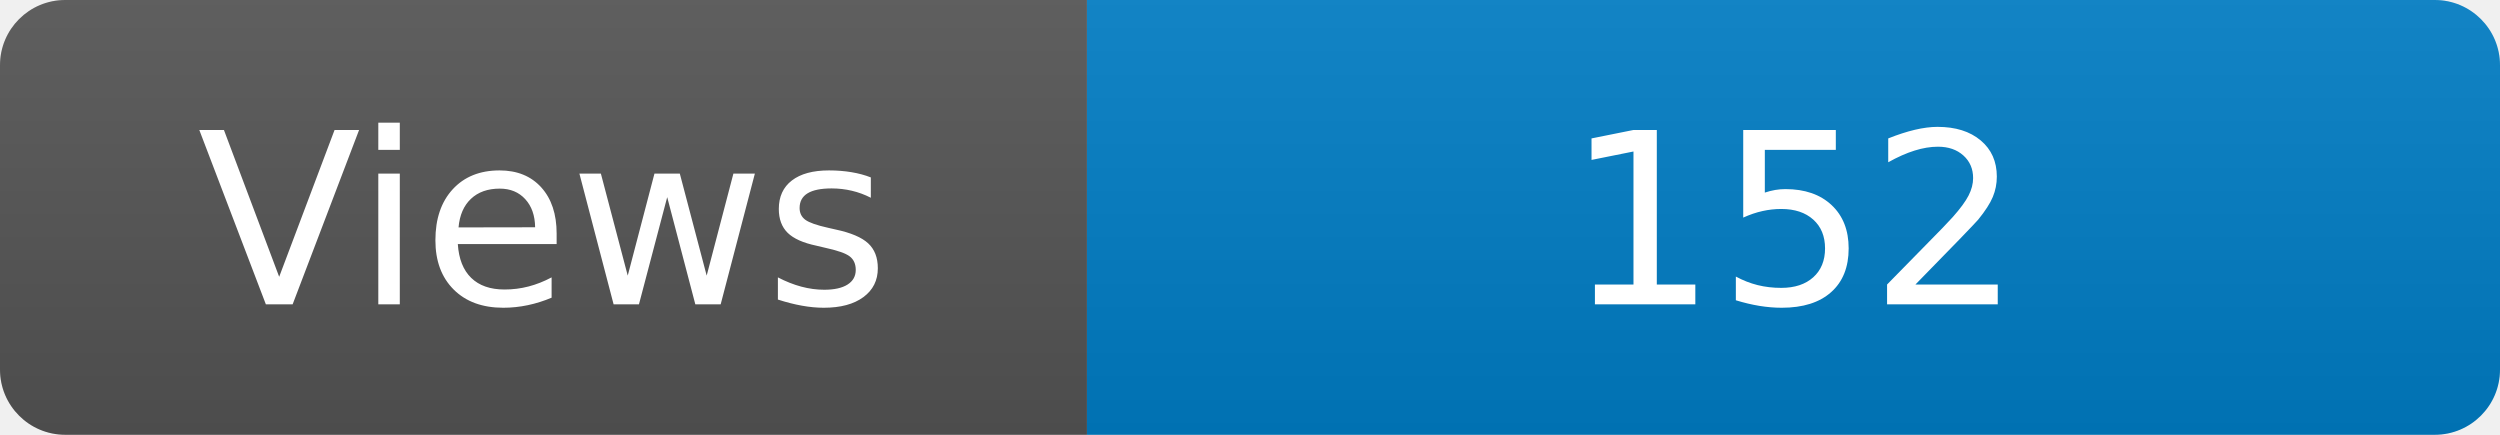
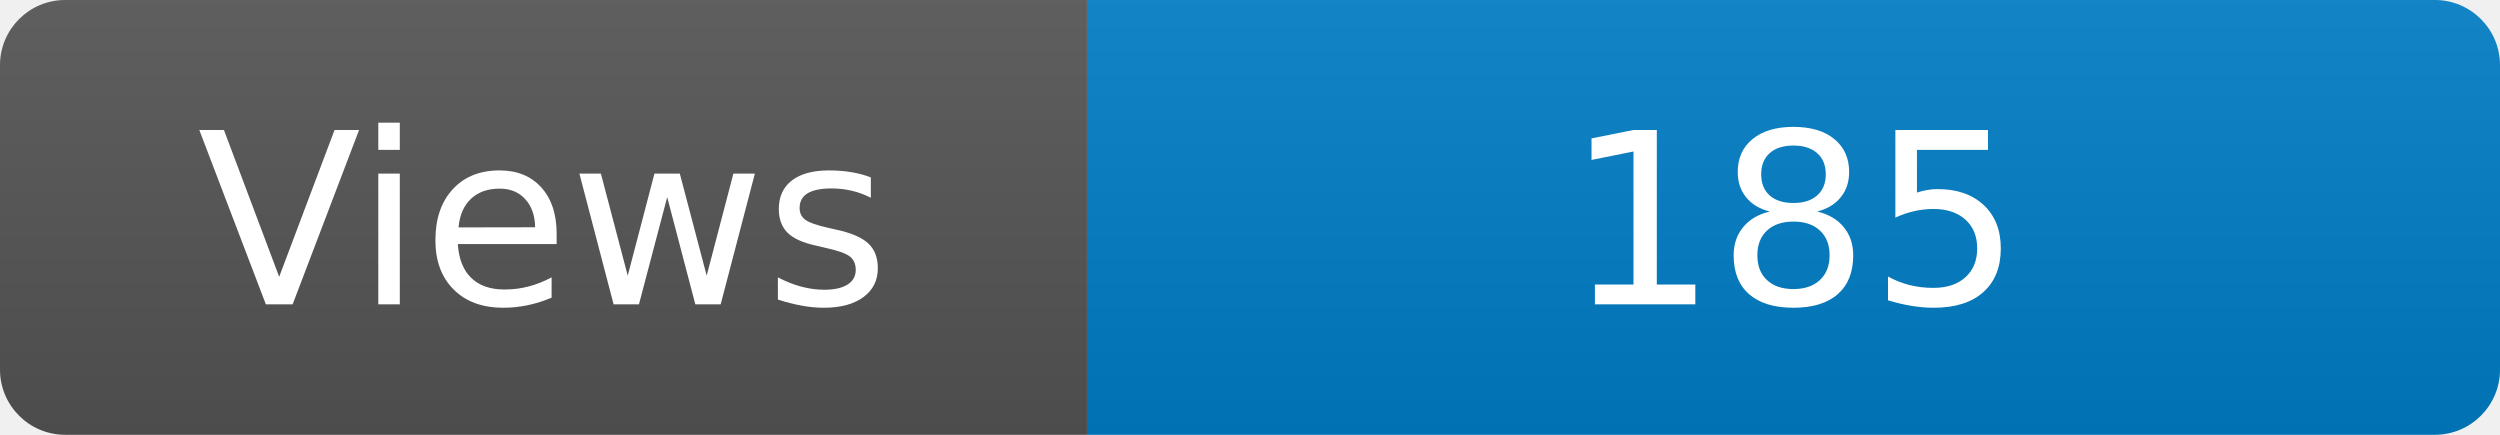
<svg xmlns="http://www.w3.org/2000/svg" width="115" height="20" role="img" aria-label="Maintained?: yes">
  <linearGradient id="s" x2="0" y2="100%">
    <stop offset="0" stop-color="#bbb" stop-opacity=".1" />
    <stop offset="1" stop-opacity=".1" />
  </linearGradient>
  <clipPath id="r">
    <rect width="115" height="20" rx="3" fill="#fff" />
  </clipPath>
  <g clip-path="url(#r)">
    <rect width="50" height="20" fill="#555" />
    <rect x="50" width="160" height="20" fill="#007ec6" />
    <rect width="115" height="20" fill="url(#s)" />
  </g>
  <g fill="#fff" text-anchor="middle" font-family="Verdana,Geneva,DejaVu Sans,sans-serif" font-size="110">
    <text x="250" y="140" transform="scale(.1)" fill="#fff">Views</text>
-     <text x="825" y="140" transform="scale(.1)" fill="#fff">152</text>
+     <text x="825" y="140" transform="scale(.1)" fill="#fff">185</text>
  </g>
</svg>
